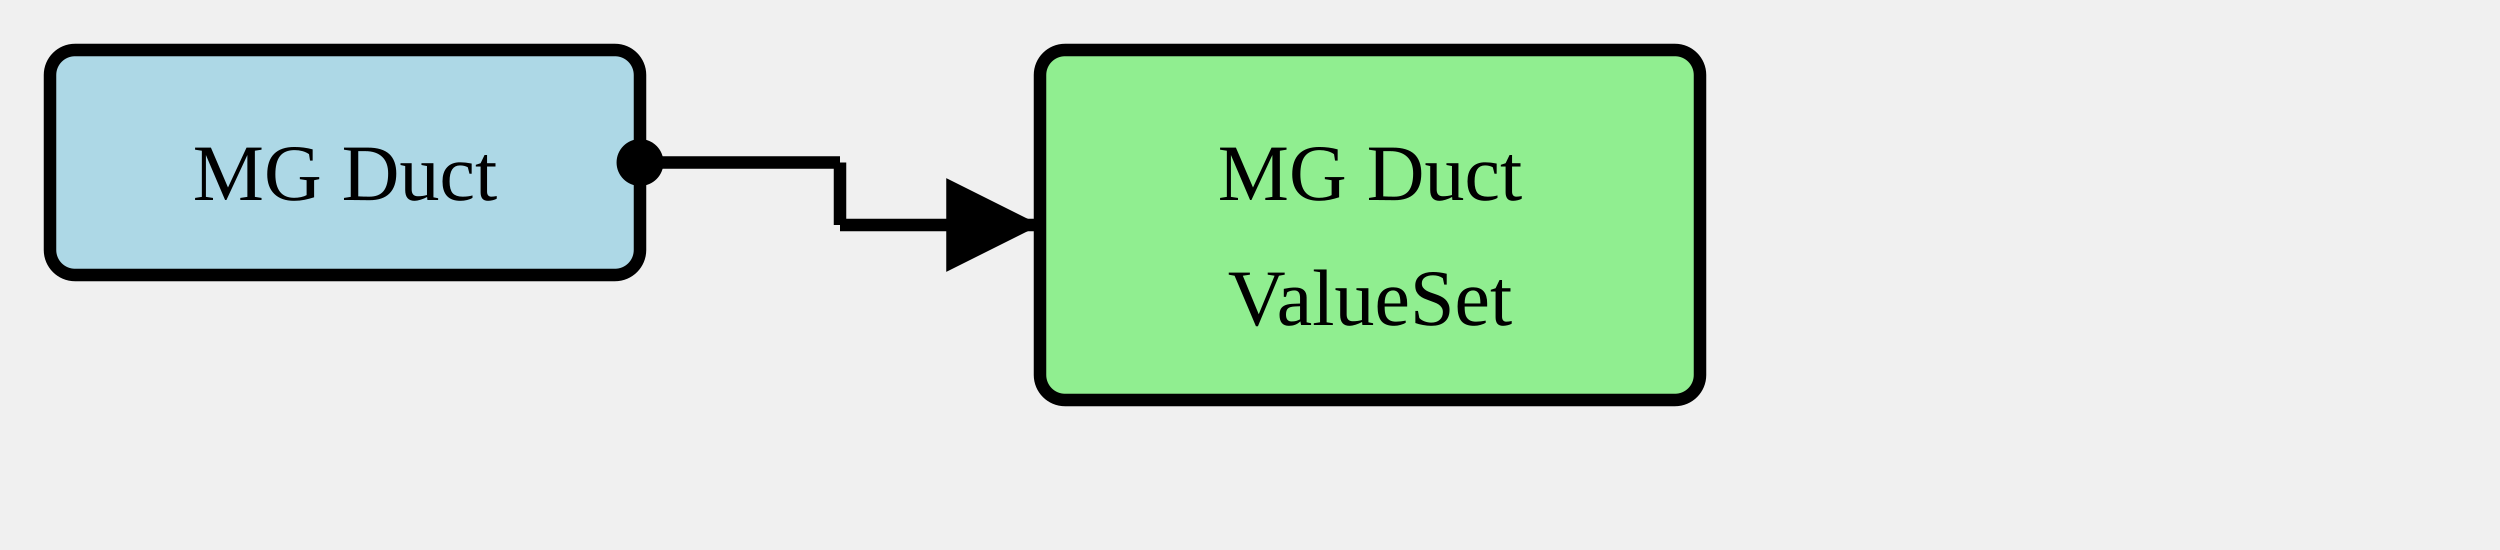
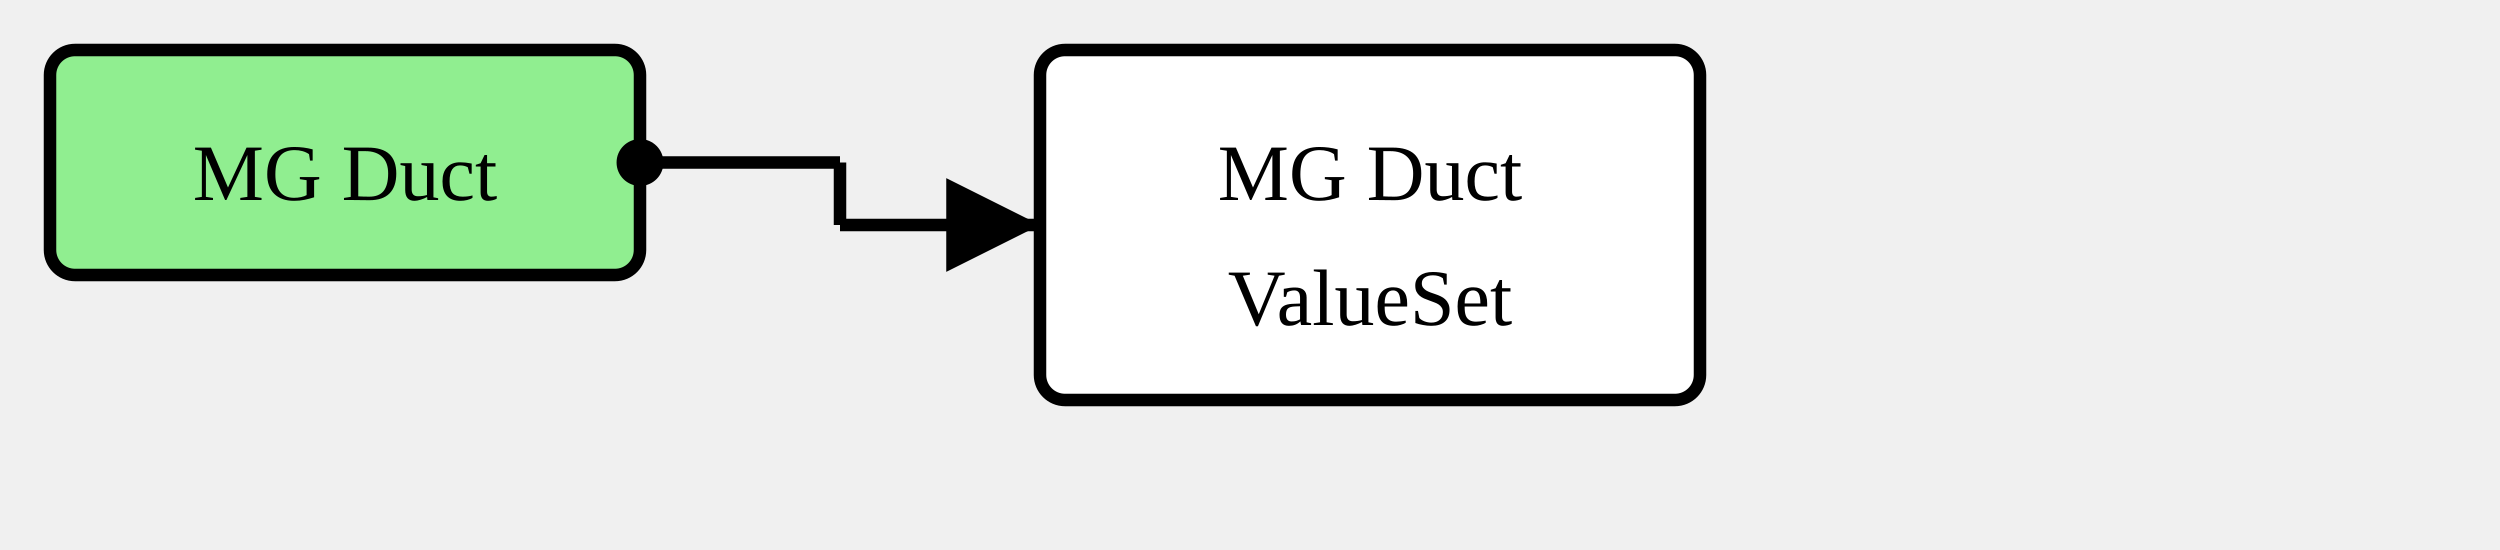
<svg xmlns="http://www.w3.org/2000/svg" version="1.1" width="375" height="82.5">
  <defs>
    <marker id="arrowStart" markerWidth="3.75" markerHeight="3.75" markerUnits="px" refX="1.875" refY="1.875">
      <circle fill="Black" stroke-width="0" cx="1.875" cy="1.875" r="1.875" />
    </marker>
    <marker id="arrowEnd" markerWidth="7.5" markerHeight="7.5" markerUnits="px" refX="7.5" refY="3.75">
      <polygon fill="Black" stroke-width="0" points="0 0 7.5 3.75 0 7.5" />
    </marker>
  </defs>
  <g>
    <g transform="translate(7.5 7.5)">
-       <rect fill="LightBlue" stroke="Black" stroke-width="1.875" x="0" y="0" width="88.5" height="33.75" rx="3.75" ry="3.75" />
+       <rect fill="LightGreen" stroke="Black" stroke-width="1.875" x="0" y="0" width="88.5" height="33.75" rx="3.75" ry="3.75" />
      <a href="./StructureDefinition-MGAbnormalityDuct.html" target="_blank">
        <text x="44.25" y="22.5" text-anchor="middle">MG Duct</text>
      </a>
    </g>
    <line stroke="Black" stroke-width="1.875" marker-end="url(#arrowEnd)" x1="126" y1="33.75" x2="156" y2="33.75" />
    <line stroke="Black" stroke-width="1.875" marker-start="url(#arrowStart)" x1="96" y1="24.375" x2="126" y2="24.375" />
    <line stroke="Black" stroke-width="1.875" x1="126" y1="24.375" x2="126" y2="33.75" />
  </g>
  <g>
    <g transform="translate(156 7.5)">
-       <rect fill="LightGreen" stroke="Black" stroke-width="1.875" x="0" y="0" width="99" height="52.5" rx="3.75" ry="3.75" />
+       <rect fill="White" stroke="Black" stroke-width="1.875" x="0" y="0" width="99" height="52.5" rx="3.75" ry="3.75" />
      <text x="49.5" y="22.5" text-anchor="middle">MG Duct</text>
      <text x="49.5" y="41.25" text-anchor="middle">ValueSet</text>
    </g>
  </g>
  <g />
</svg>
